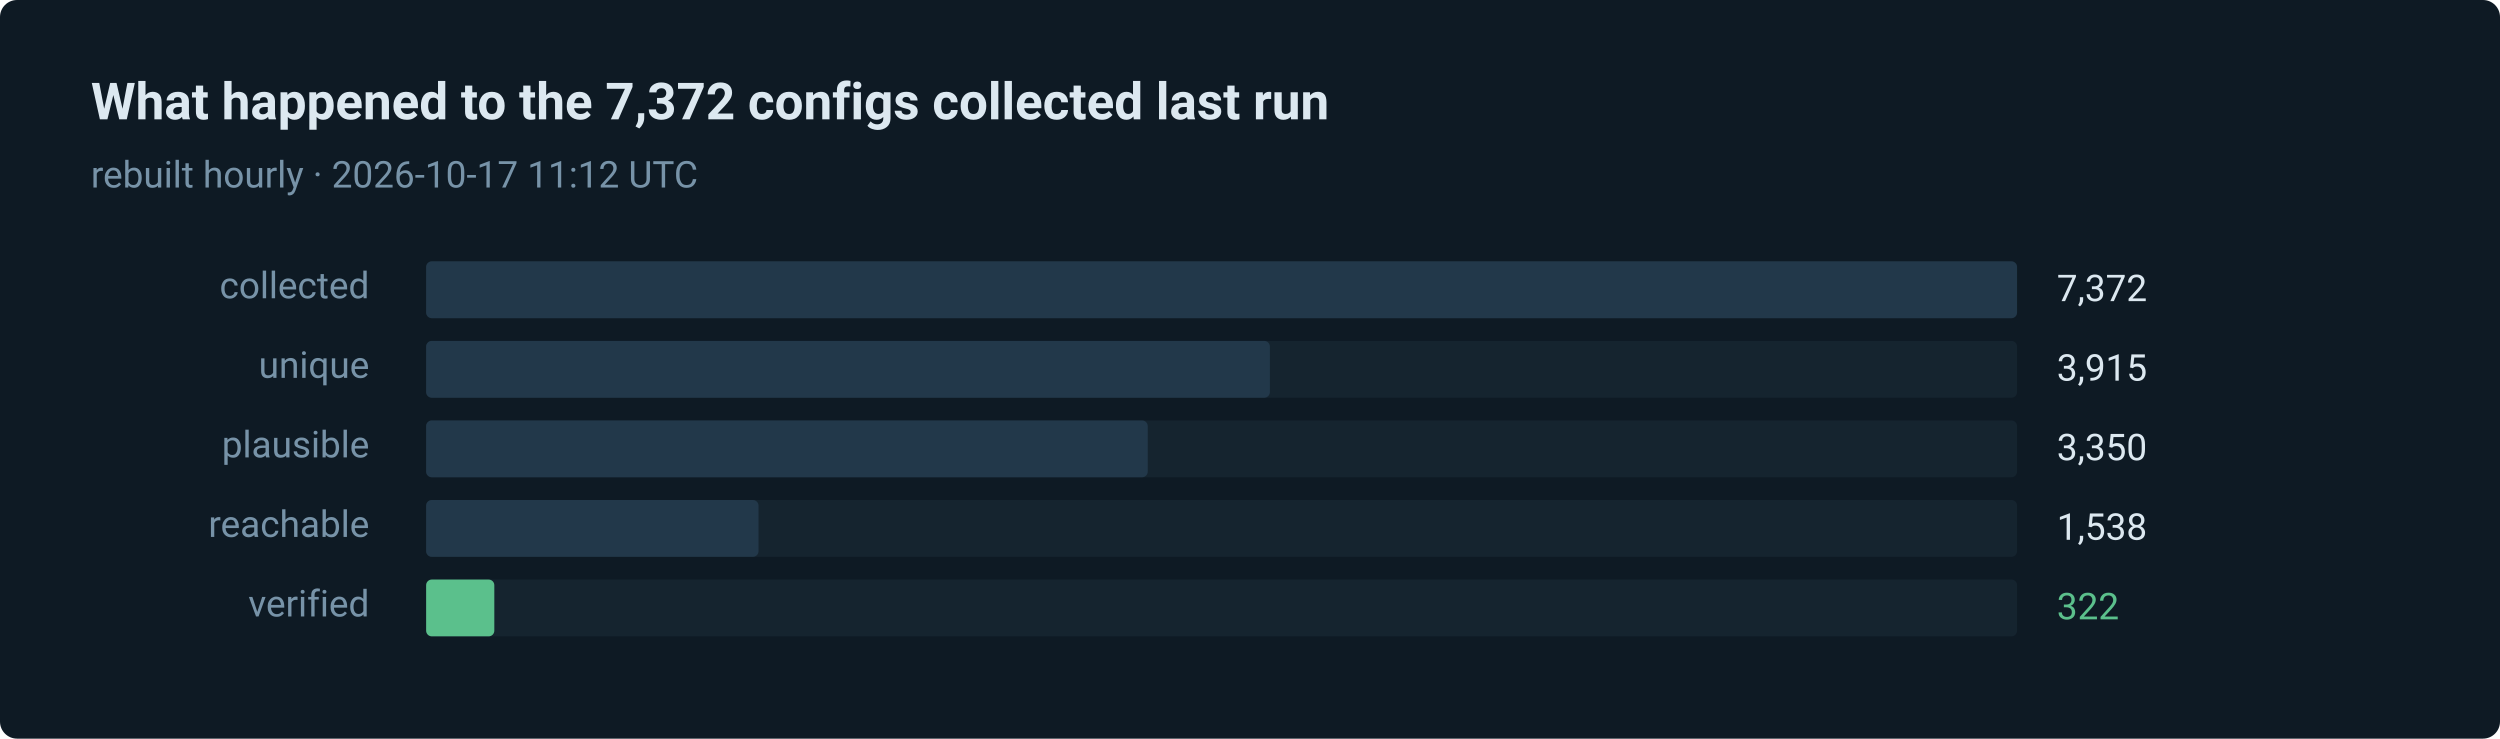
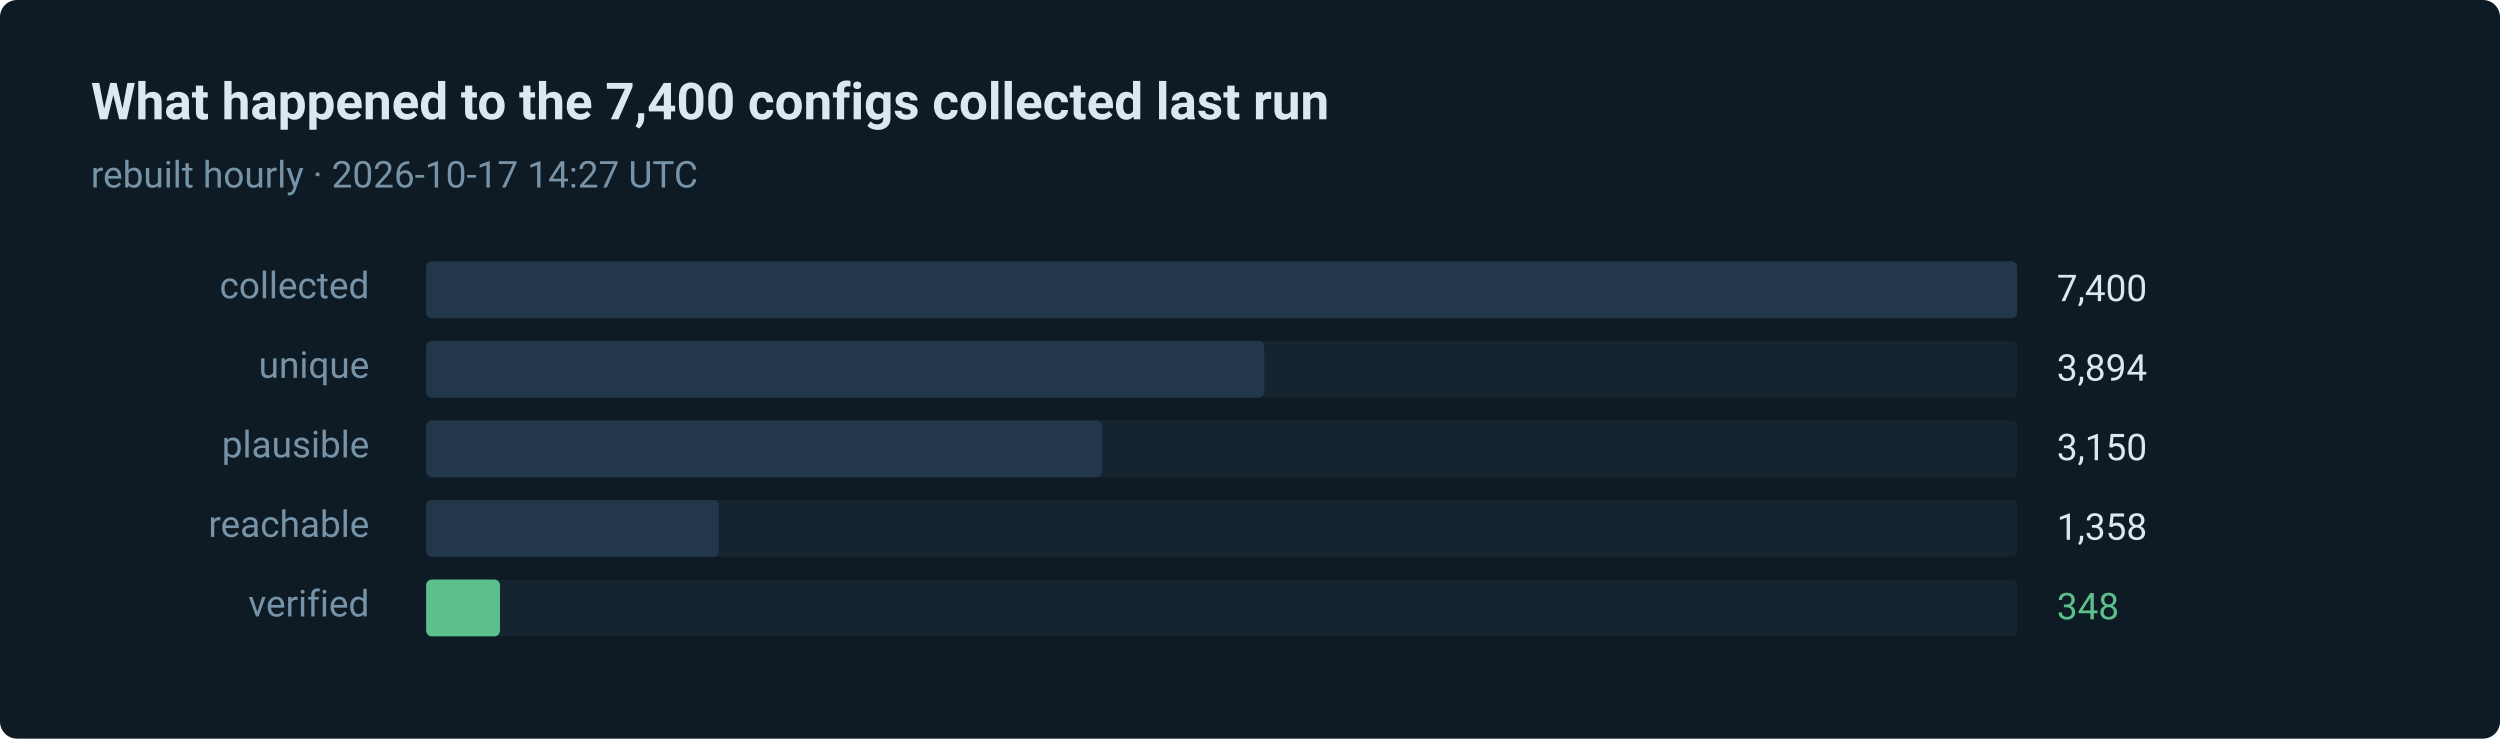
- <svg xmlns="http://www.w3.org/2000/svg" width="880" height="260" viewBox="0 0 880 260" role="img" aria-label="322 of 7372 routes verified in the last run">
+ <svg xmlns="http://www.w3.org/2000/svg" width="880" height="260" viewBox="0 0 880 260" role="img" aria-label="348 of 7400 routes verified in the last run">
  <style>text { font-family: ui-sans-serif, system-ui, -apple-system, 'Segoe UI', Roboto, 'Helvetica Neue', Arial, sans-serif; }</style>
  <rect width="880" height="260" rx="6" fill="#0e1a24" />
-   <text x="32" y="42" fill="#dce8f0" font-size="18" font-weight="600">What happened to the 7,372 configs collected last run</text>
-   <text x="32" y="66" fill="#7793a8" font-size="13">rebuilt hourly · 2026-10-17 11:12 UTC</text>
+   <text x="32" y="42" fill="#dce8f0" font-size="18" font-weight="600">What happened to the 7,400 configs collected last run</text>
+   <text x="32" y="66" fill="#7793a8" font-size="13">rebuilt hourly · 2026-10-17 14:27 UTC</text>
  <text x="130" y="105" fill="#7793a8" font-size="13" text-anchor="end">collected</text>
  <rect x="150" y="92" width="560" height="20" rx="2" fill="#15242f" />
  <rect x="150" y="92" width="560" height="20" rx="2" fill="#22384a" />
-   <text x="724" y="106" fill="#dce8f0" font-size="13">7,372</text>
+   <text x="724" y="106" fill="#dce8f0" font-size="13">7,400</text>
  <text x="130" y="133" fill="#7793a8" font-size="13" text-anchor="end">unique</text>
  <rect x="150" y="120" width="560" height="20" rx="2" fill="#15242f" />
-   <rect x="150" y="120" width="297" height="20" rx="2" fill="#22384a" />
-   <text x="724" y="134" fill="#dce8f0" font-size="13">3,915</text>
+   <rect x="150" y="120" width="295" height="20" rx="2" fill="#22384a" />
+   <text x="724" y="134" fill="#dce8f0" font-size="13">3,894</text>
  <text x="130" y="161" fill="#7793a8" font-size="13" text-anchor="end">plausible</text>
  <rect x="150" y="148" width="560" height="20" rx="2" fill="#15242f" />
-   <rect x="150" y="148" width="254" height="20" rx="2" fill="#22384a" />
-   <text x="724" y="162" fill="#dce8f0" font-size="13">3,350</text>
+   <rect x="150" y="148" width="238" height="20" rx="2" fill="#22384a" />
+   <text x="724" y="162" fill="#dce8f0" font-size="13">3,150</text>
  <text x="130" y="189" fill="#7793a8" font-size="13" text-anchor="end">reachable</text>
  <rect x="150" y="176" width="560" height="20" rx="2" fill="#15242f" />
-   <rect x="150" y="176" width="117" height="20" rx="2" fill="#22384a" />
-   <text x="724" y="190" fill="#dce8f0" font-size="13">1,538</text>
+   <rect x="150" y="176" width="103" height="20" rx="2" fill="#22384a" />
+   <text x="724" y="190" fill="#dce8f0" font-size="13">1,358</text>
  <text x="130" y="217" fill="#7793a8" font-size="13" text-anchor="end">verified</text>
  <rect x="150" y="204" width="560" height="20" rx="2" fill="#15242f" />
-   <rect x="150" y="204" width="24" height="20" rx="2" fill="#5bc08c" />
-   <text x="724" y="218" fill="#5bc08c" font-size="13">322</text>
+   <rect x="150" y="204" width="26" height="20" rx="2" fill="#5bc08c" />
+   <text x="724" y="218" fill="#5bc08c" font-size="13">348</text>
</svg>
